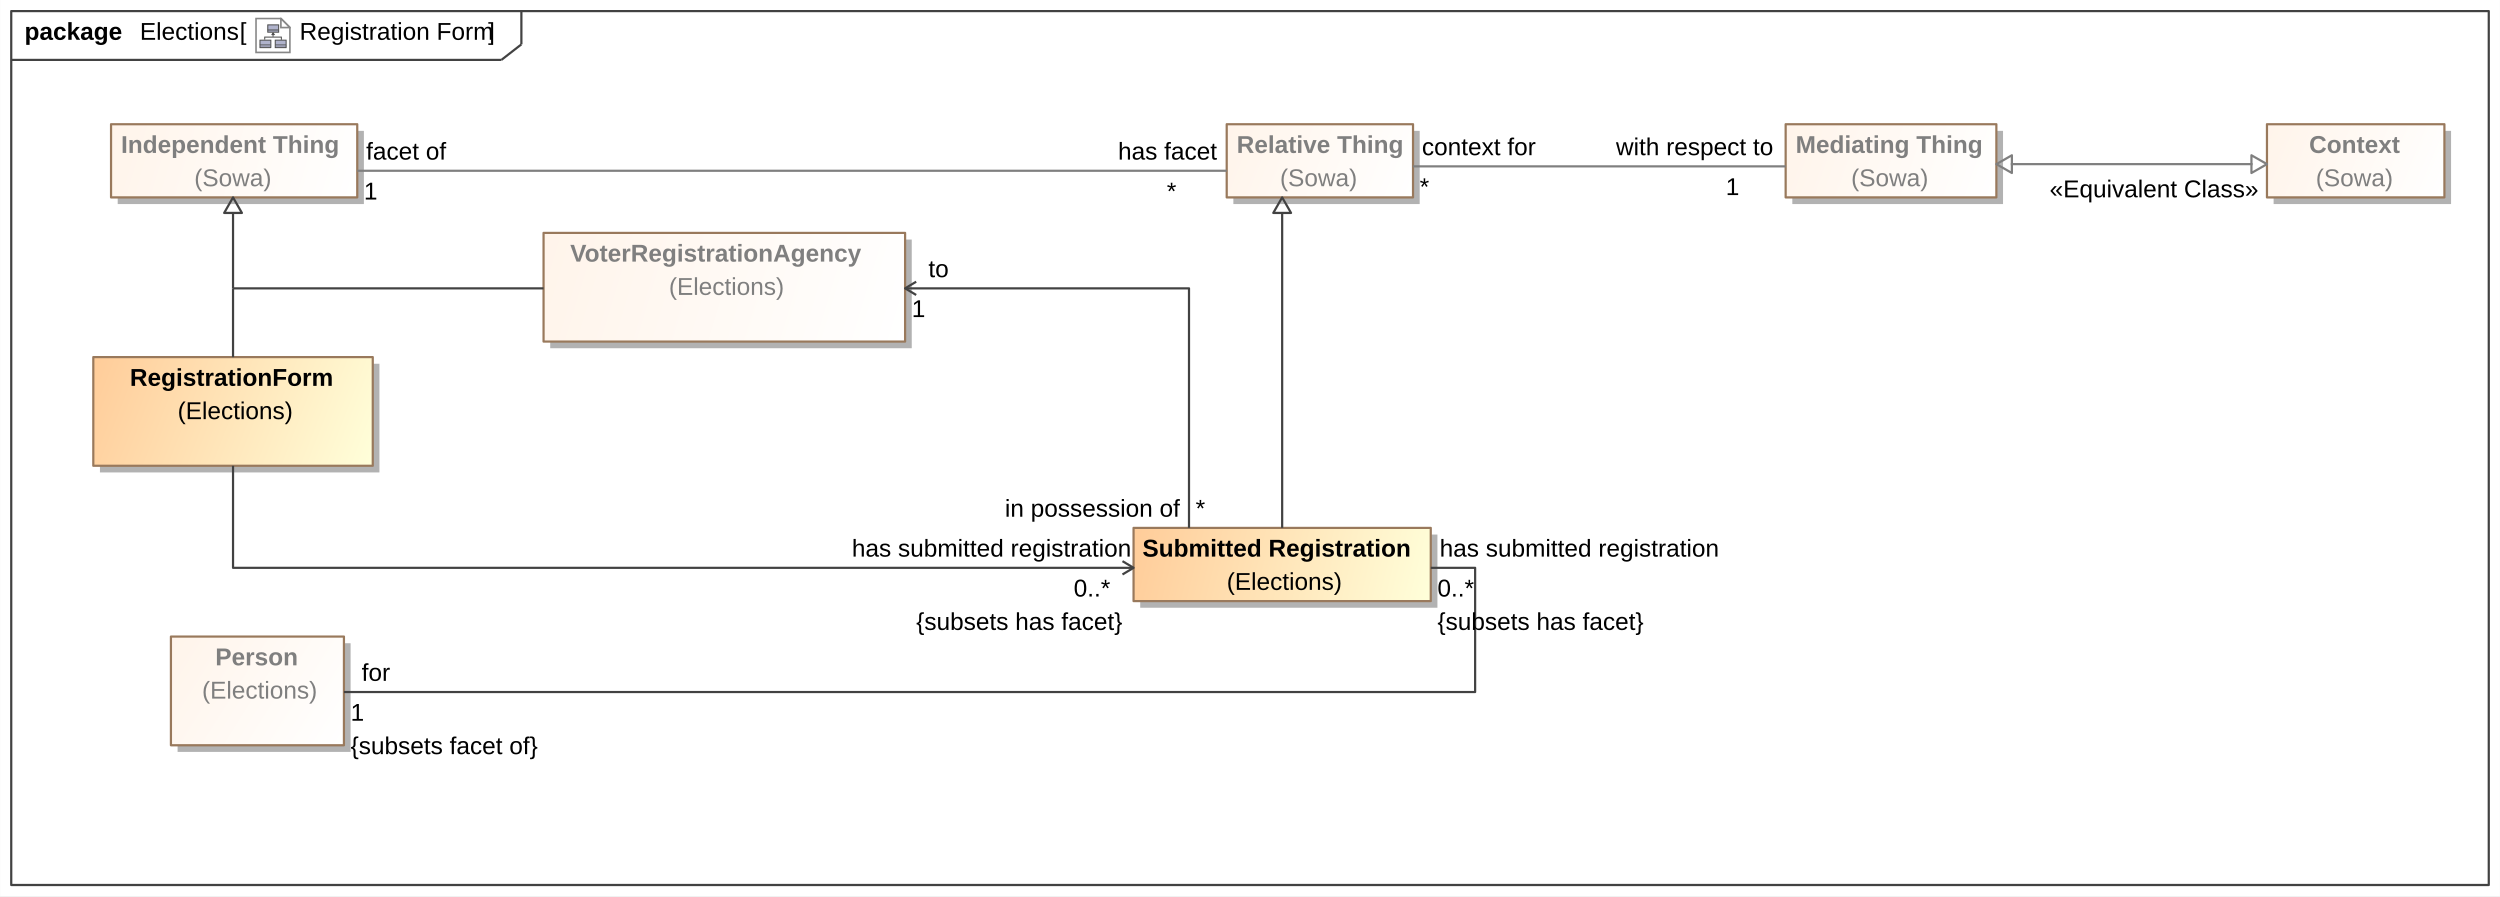
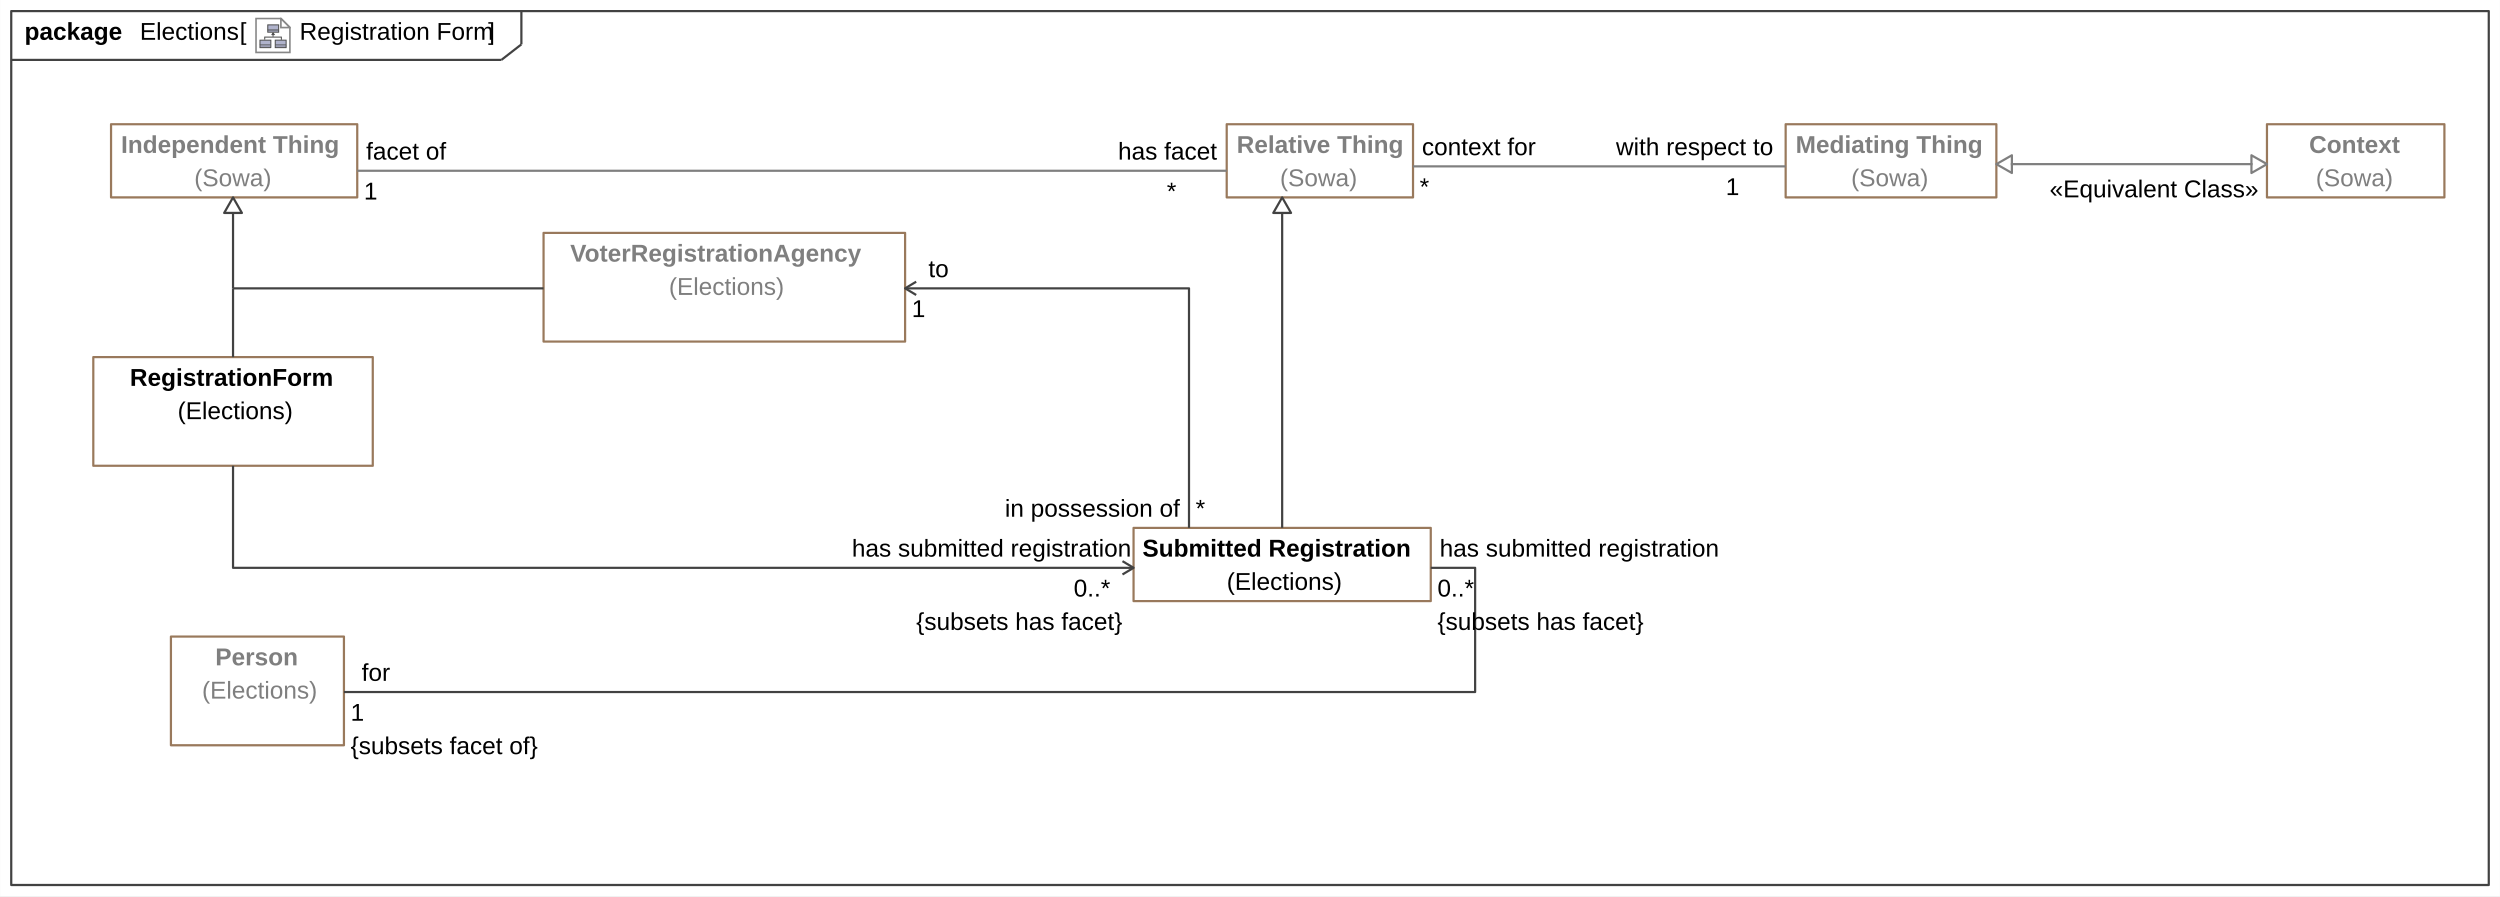
<svg xmlns="http://www.w3.org/2000/svg" fill-opacity="1" color-rendering="auto" color-interpolation="auto" text-rendering="auto" stroke="black" stroke-linecap="square" width="11.74in" stroke-miterlimit="10" shape-rendering="auto" stroke-opacity="1" fill="black" stroke-dasharray="none" font-weight="normal" stroke-width="1" viewBox="0 0 1127 404" height="4.208in" font-family="'Arial'" font-style="normal" stroke-linejoin="miter" font-size="12px" stroke-dashoffset="0" image-rendering="auto">
  <defs id="genericDefs" />
  <g>
    <defs id="defs1">
-       <linearGradient x1="245" gradientUnits="userSpaceOnUse" x2="408" y1="105" y2="154" id="linearGradient1" spreadMethod="pad">
-         <stop stop-opacity="1" stop-color="rgb(255,244,234)" offset="0%" />
-         <stop stop-opacity="1" stop-color="white" offset="100%" />
-       </linearGradient>
-       <linearGradient x1="511" gradientUnits="userSpaceOnUse" x2="645" y1="238" y2="271" id="linearGradient2" spreadMethod="pad">
-         <stop stop-opacity="1" stop-color="rgb(255,204,153)" offset="0%" />
-         <stop stop-opacity="1" stop-color="rgb(255,255,218)" offset="100%" />
-       </linearGradient>
-       <linearGradient x1="42" gradientUnits="userSpaceOnUse" x2="168" y1="161" y2="210" id="linearGradient3" spreadMethod="pad">
-         <stop stop-opacity="1" stop-color="rgb(255,204,153)" offset="0%" />
-         <stop stop-opacity="1" stop-color="rgb(255,255,218)" offset="100%" />
-       </linearGradient>
-       <linearGradient x1="50" gradientUnits="userSpaceOnUse" x2="161" y1="56" y2="89" id="linearGradient4" spreadMethod="pad">
-         <stop stop-opacity="1" stop-color="rgb(255,244,234)" offset="0%" />
-         <stop stop-opacity="1" stop-color="white" offset="100%" />
-       </linearGradient>
-       <linearGradient x1="805" gradientUnits="userSpaceOnUse" x2="900" y1="56" y2="89" id="linearGradient5" spreadMethod="pad">
-         <stop stop-opacity="1" stop-color="rgb(255,244,234)" offset="0%" />
-         <stop stop-opacity="1" stop-color="white" offset="100%" />
-       </linearGradient>
-       <linearGradient x1="553" gradientUnits="userSpaceOnUse" x2="637" y1="56" y2="89" id="linearGradient6" spreadMethod="pad">
-         <stop stop-opacity="1" stop-color="rgb(255,244,234)" offset="0%" />
-         <stop stop-opacity="1" stop-color="white" offset="100%" />
-       </linearGradient>
-       <linearGradient x1="1022" gradientUnits="userSpaceOnUse" x2="1102" y1="56" y2="89" id="linearGradient7" spreadMethod="pad">
-         <stop stop-opacity="1" stop-color="rgb(255,244,234)" offset="0%" />
-         <stop stop-opacity="1" stop-color="white" offset="100%" />
-       </linearGradient>
-       <linearGradient x1="77" gradientUnits="userSpaceOnUse" x2="155" y1="287" y2="336" id="linearGradient8" spreadMethod="pad">
-         <stop stop-opacity="1" stop-color="rgb(255,244,234)" offset="0%" />
-         <stop stop-opacity="1" stop-color="white" offset="100%" />
-       </linearGradient>
      <radialGradient transform="matrix(1.0 0.0 0.04 -1.0 0.0 19.9644)" gradientUnits="userSpaceOnUse" r="3.197" cx="3.434" id="gradient1" cy="2.983" color-interpolation="sRGB" fx="3.434" fy="2.983" spreadMethod="pad">
        <stop stop-color="white" offset="0%" />
        <stop stop-color="rgb(176,179,204)" offset="100%" />
      </radialGradient>
      <radialGradient transform="matrix(1.0 0.0 0.04 -1.0 0.0 19.9644)" gradientUnits="userSpaceOnUse" r="4.2" cx="2.817" id="gradient2" cy="4.165" color-interpolation="sRGB" fx="2.817" fy="4.165" spreadMethod="pad">
        <stop stop-color="white" offset="0%" />
        <stop stop-color="rgb(229,167,106)" offset="100%" />
      </radialGradient>
      <radialGradient transform="matrix(1.0 0.0 0.04 -1.0 0.0 19.9644)" gradientUnits="userSpaceOnUse" r="4.2" cx="2.953" id="gradient3" cy="3.364" color-interpolation="sRGB" fx="2.953" fy="3.364" spreadMethod="pad">
        <stop stop-color="white" offset="0%" />
        <stop stop-color="rgb(229,167,106)" offset="100%" />
      </radialGradient>
      <radialGradient transform="matrix(1.0 0.0 0.04 -1.0 0.0 19.9644)" gradientUnits="userSpaceOnUse" r="3.198" cx="12.568" id="gradient4" cy="2.983" color-interpolation="sRGB" fx="12.568" fy="2.983" spreadMethod="pad">
        <stop stop-color="white" offset="0%" />
        <stop stop-color="rgb(176,179,204)" offset="100%" />
      </radialGradient>
      <radialGradient transform="matrix(1.0 0.0 0.04 -1.0 0.0 19.9644)" gradientUnits="userSpaceOnUse" r="4.201" cx="11.95" id="gradient5" cy="4.165" color-interpolation="sRGB" fx="11.95" fy="4.165" spreadMethod="pad">
        <stop stop-color="white" offset="0%" />
        <stop stop-color="rgb(229,167,106)" offset="100%" />
      </radialGradient>
      <radialGradient transform="matrix(1.0 0.0 0.04 -1.0 0.0 19.9644)" gradientUnits="userSpaceOnUse" r="4.2" cx="12.087" id="gradient6" cy="3.364" color-interpolation="sRGB" fx="12.087" fy="3.364" spreadMethod="pad">
        <stop stop-color="white" offset="0%" />
        <stop stop-color="rgb(229,167,106)" offset="100%" />
      </radialGradient>
      <radialGradient transform="matrix(1.0 0.0 0.04 -1.0 0.0 19.9644)" gradientUnits="userSpaceOnUse" r="3.197" cx="8.029" id="gradient7" cy="12.02" color-interpolation="sRGB" fx="8.029" fy="12.02" spreadMethod="pad">
        <stop stop-color="white" offset="0%" />
        <stop stop-color="rgb(176,179,204)" offset="100%" />
      </radialGradient>
      <radialGradient transform="matrix(1.0 0.0 0.04 -1.0 0.0 19.9644)" gradientUnits="userSpaceOnUse" r="4.201" cx="7.41" id="gradient8" cy="13.165" color-interpolation="sRGB" fx="7.41" fy="13.165" spreadMethod="pad">
        <stop stop-color="white" offset="0%" />
        <stop stop-color="rgb(229,167,106)" offset="100%" />
      </radialGradient>
      <radialGradient transform="matrix(1.0 0.0 0.04 -1.0 0.0 19.9644)" gradientUnits="userSpaceOnUse" r="4.2" cx="7.549" id="gradient9" cy="12.465" color-interpolation="sRGB" fx="7.549" fy="12.465" spreadMethod="pad">
        <stop stop-color="white" offset="0%" />
        <stop stop-color="rgb(229,167,106)" offset="100%" />
      </radialGradient>
      <clipPath clipPathUnits="userSpaceOnUse" id="clipPath1">
        <path d="M0 0 L1127 0 L1127 404 L0 404 L0 0 Z" />
      </clipPath>
      <clipPath clipPathUnits="userSpaceOnUse" id="clipPath2">
        <path d="M-150.219 -10.45 L1321.925 -10.45 L1321.925 517.275 L-150.219 517.275 L-150.219 -10.45 Z" />
      </clipPath>
      <clipPath clipPathUnits="userSpaceOnUse" id="clipPath3">
        <path d="M-0 0 L-0 20.9 L20.9 20.9 L20.9 0 Z" />
      </clipPath>
    </defs>
    <g fill="white" stroke="white">
      <rect x="0" width="1127" height="404" y="0" clip-path="url(#clipPath1)" stroke="none" />
    </g>
    <g fill="rgb(66,66,66)" text-rendering="geometricPrecision" stroke-linecap="butt" stroke="rgb(66,66,66)" stroke-linejoin="round">
      <rect fill="none" x="5" width="1117" height="394" y="5" clip-path="url(#clipPath1)" />
      <line y2="27" fill="none" x1="5" clip-path="url(#clipPath1)" x2="226" y1="27" />
      <line y2="20" fill="none" x1="235" clip-path="url(#clipPath1)" x2="235" y1="5" />
      <line y2="20" fill="none" x1="226" clip-path="url(#clipPath1)" x2="235" y1="27" />
      <text x="135" font-size="11px" y="17.958" clip-path="url(#clipPath1)" fill="black" stroke="none" space="preserve">Registration Form</text>
    </g>
    <g text-rendering="geometricPrecision" font-size="11px" font-weight="bold" stroke-linecap="butt" stroke-linejoin="round">
      <text x="11" space="preserve" y="17.958" clip-path="url(#clipPath1)" stroke="none">package </text>
      <text x="63" space="preserve" y="17.958" clip-path="url(#clipPath1)" font-weight="normal" stroke="none">Elections</text>
      <text x="220" space="preserve" y="17.958" clip-path="url(#clipPath1)" font-weight="normal" stroke="none"> ]</text>
      <text x="131" space="preserve" y="17.958" clip-path="url(#clipPath1)" font-weight="normal" stroke="none"> </text>
    </g>
    <g font-size="11px" stroke-linecap="butt" transform="translate(115,8) matrix(0.7656,0,0,0.7656,0,0)" fill="white" text-rendering="geometricPrecision" stroke-linejoin="round" stroke="white">
      <path d="M20.45 20.45 L0.45 20.45 L0.45 0.45 L15.117 0.45 L20.45 5.783 Z" stroke="none" clip-path="url(#clipPath3)" />
    </g>
    <g font-size="11px" stroke-linecap="butt" transform="translate(115,8) matrix(0.7656,0,0,0.7656,0,0)" fill="rgb(135,135,135)" text-rendering="geometricPrecision" stroke="rgb(135,135,135)" stroke-miterlimit="5">
      <path fill="none" d="M20.45 20.45 L0.45 20.45 L0.45 0.45 L15.117 0.45 L20.45 5.783 Z" clip-path="url(#clipPath3)" />
    </g>
    <g font-size="11px" stroke-linecap="butt" transform="matrix(0.7656,0,0,0.7656,115,8)" fill="url(#gradient1)" text-rendering="geometricPrecision" stroke="url(#gradient1)" stroke-miterlimit="5">
      <path d="M9.1 17.6 L2.8 17.6 L2.8 16 L2.8 13.2 L9.2 13.2 L9.2 17.5 L9.1 17.6 Z" stroke="none" clip-path="url(#clipPath3)" />
      <path fill="none" d="M9.1 17.6 L2.8 17.6 L2.8 16 L2.8 13.2 L9.2 13.2 L9.2 17.5 L9.1 17.6 Z" stroke-width="0.6" clip-path="url(#clipPath3)" stroke="rgb(77,77,77)" />
    </g>
    <g font-size="11px" stroke-linecap="butt" transform="matrix(0.7656,0,0,0.7656,115,8)" fill="url(#gradient2)" text-rendering="geometricPrecision" stroke="url(#gradient2)" stroke-width="0.6" stroke-miterlimit="5">
      <path d="M9 15.8 L2.7 15.8" stroke="none" clip-path="url(#clipPath3)" />
      <path fill="none" d="M9 15.8 L2.7 15.8" stroke-width="0.3" clip-path="url(#clipPath3)" stroke="rgb(77,77,77)" />
    </g>
    <g font-size="11px" stroke-linecap="butt" transform="matrix(0.7656,0,0,0.7656,115,8)" fill="url(#gradient3)" text-rendering="geometricPrecision" stroke="url(#gradient3)" stroke-width="0.3" stroke-miterlimit="5">
      <path d="M9.1 16.6 L2.8 16.6" stroke="none" clip-path="url(#clipPath3)" />
      <path fill="none" d="M9.1 16.6 L2.8 16.6" clip-path="url(#clipPath3)" stroke="rgb(77,77,77)" />
    </g>
    <g font-size="11px" stroke-linecap="butt" transform="matrix(0.7656,0,0,0.7656,115,8)" fill="url(#gradient4)" text-rendering="geometricPrecision" stroke="url(#gradient4)" stroke-width="0.3" stroke-miterlimit="5">
      <path d="M18.2 17.6 L11.8 17.6 L11.8 16 L11.8 13.2 L18.2 13.2 L18.2 17.5 L18.2 17.6 Z" stroke="none" clip-path="url(#clipPath3)" />
      <path fill="none" d="M18.2 17.6 L11.8 17.6 L11.8 16 L11.8 13.2 L18.2 13.2 L18.2 17.5 L18.2 17.6 Z" stroke-width="0.6" clip-path="url(#clipPath3)" stroke="rgb(77,77,77)" />
    </g>
    <g font-size="11px" stroke-linecap="butt" transform="matrix(0.7656,0,0,0.7656,115,8)" fill="url(#gradient5)" text-rendering="geometricPrecision" stroke="url(#gradient5)" stroke-width="0.6" stroke-miterlimit="5">
      <path d="M18.1 15.8 L11.8 15.8" stroke="none" clip-path="url(#clipPath3)" />
      <path fill="none" d="M18.1 15.8 L11.8 15.8" stroke-width="0.3" clip-path="url(#clipPath3)" stroke="rgb(77,77,77)" />
    </g>
    <g font-size="11px" stroke-linecap="butt" transform="matrix(0.7656,0,0,0.7656,115,8)" fill="url(#gradient6)" text-rendering="geometricPrecision" stroke="url(#gradient6)" stroke-width="0.3" stroke-miterlimit="5">
      <path d="M18.3 16.6 L12 16.6" stroke="none" clip-path="url(#clipPath3)" />
      <path fill="none" d="M18.3 16.6 L12 16.6" clip-path="url(#clipPath3)" stroke="rgb(77,77,77)" />
    </g>
    <g font-size="11px" stroke-linecap="butt" transform="matrix(0.7656,0,0,0.7656,115,8)" fill="url(#gradient7)" text-rendering="geometricPrecision" stroke="url(#gradient7)" stroke-width="0.3" stroke-miterlimit="5">
      <path d="M13.7 8.5 L7.4 8.5 L7.4 7 L7.4 4.2 L13.8 4.2 L13.8 8.5 L13.7 8.5 Z" stroke="none" clip-path="url(#clipPath3)" />
      <path fill="none" d="M13.7 8.5 L7.4 8.5 L7.4 7 L7.4 4.2 L13.8 4.2 L13.8 8.5 L13.7 8.5 Z" stroke-width="0.6" clip-path="url(#clipPath3)" stroke="rgb(77,77,77)" />
    </g>
    <g font-size="11px" stroke-linecap="butt" transform="matrix(0.7656,0,0,0.7656,115,8)" fill="url(#gradient8)" text-rendering="geometricPrecision" stroke="url(#gradient8)" stroke-width="0.6" stroke-miterlimit="5">
      <path d="M13.6 6.8 L7.3 6.8" stroke="none" clip-path="url(#clipPath3)" />
      <path fill="none" d="M13.6 6.8 L7.3 6.8" stroke-width="0.3" clip-path="url(#clipPath3)" stroke="rgb(77,77,77)" />
    </g>
    <g font-size="11px" stroke-linecap="butt" transform="matrix(0.7656,0,0,0.7656,115,8)" fill="url(#gradient9)" text-rendering="geometricPrecision" stroke="url(#gradient9)" stroke-width="0.3" stroke-miterlimit="5">
      <path d="M13.7 7.5 L7.4 7.5" stroke="none" clip-path="url(#clipPath3)" />
      <path fill="none" d="M13.7 7.5 L7.4 7.5" clip-path="url(#clipPath3)" stroke="rgb(77,77,77)" />
    </g>
    <g font-size="11px" stroke-linecap="butt" transform="matrix(0.7656,0,0,0.7656,115,8)" fill="rgb(77,77,77)" text-rendering="geometricPrecision" stroke="rgb(77,77,77)" stroke-width="0.6" stroke-miterlimit="5">
      <path fill="none" d="M5.6 12.9 L5.6 11.4 L15.4 11.4 L15.4 13" clip-path="url(#clipPath3)" />
    </g>
    <g font-size="11px" stroke-linecap="butt" transform="matrix(0.7656,0,0,0.7656,115,8)" fill="rgb(77,77,77)" text-rendering="geometricPrecision" stroke="rgb(77,77,77)" stroke-width="0.6" stroke-miterlimit="5">
      <path fill="none" d="M10.5 11.2 L10.5 9.8" clip-path="url(#clipPath3)" />
    </g>
    <g font-size="11px" stroke-linecap="butt" transform="matrix(0.7656,0,0,0.7656,115,8)" fill="rgb(77,77,77)" text-rendering="geometricPrecision" stroke="rgb(77,77,77)" stroke-width="0.6" stroke-miterlimit="5">
      <path d="M9.9 9.9 L11.2 9.9 L10.5 8.9 L9.9 9.9 Z" stroke="none" clip-path="url(#clipPath3)" />
      <path fill="none" d="M9.9 9.9 L11.2 9.9 L10.5 8.9 L9.9 9.9 Z" clip-path="url(#clipPath3)" />
    </g>
    <g font-size="11px" stroke-linecap="butt" transform="matrix(0.7656,0,0,0.7656,115,8)" fill="white" text-rendering="geometricPrecision" stroke="white" stroke-width="0.6" stroke-miterlimit="5">
      <path d="M15.117 5.783 L20.45 5.783 L15.117 0.45 Z" stroke="none" clip-path="url(#clipPath3)" />
      <path fill="none" d="M15.117 5.783 L20.45 5.783 L15.117 0.45 Z" stroke-width="1" clip-path="url(#clipPath3)" stroke="rgb(135,135,135)" />
    </g>
    <g text-rendering="geometricPrecision" font-size="11px" stroke-linecap="butt" stroke-linejoin="round">
      <text x="108" space="preserve" y="17.958" clip-path="url(#clipPath1)" stroke="none">[ </text>
    </g>
-     <g fill="rgb(178,178,178)" text-rendering="geometricPrecision" font-size="11px" stroke-linecap="butt" stroke="rgb(178,178,178)" stroke-linejoin="round">
-       <rect x="248" width="163" height="49" y="108" clip-path="url(#clipPath1)" stroke="none" />
-       <rect x="245" y="105" clip-path="url(#clipPath1)" fill="url(#linearGradient1)" width="163" height="49" stroke="none" />
-       <rect x="245" y="105" clip-path="url(#clipPath1)" fill="none" width="163" height="49" stroke="rgb(153,121,92)" />
+     <g fill="rgb(153,121,92)" text-rendering="geometricPrecision" font-size="11px" stroke-linecap="butt" stroke="rgb(153,121,92)" stroke-linejoin="round">
+       <rect fill="none" x="245" width="163" height="49" y="105" clip-path="url(#clipPath1)" />
      <text fill="rgb(127,127,127)" x="301.5" space="preserve" y="132.958" clip-path="url(#clipPath1)" stroke="none">(Elections)</text>
      <text x="257" y="117.958" clip-path="url(#clipPath1)" fill="rgb(127,127,127)" stroke="none" font-weight="bold" space="preserve">VoterRegistrationAgency</text>
-       <rect x="514" width="134" height="33" y="241" clip-path="url(#clipPath1)" stroke="none" />
-       <rect x="511" y="238" clip-path="url(#clipPath1)" fill="url(#linearGradient2)" width="134" height="33" stroke="none" />
-       <rect x="511" y="238" clip-path="url(#clipPath1)" fill="none" width="134" height="33" stroke="rgb(153,121,92)" />
+       <rect fill="none" x="511" width="134" height="33" y="238" clip-path="url(#clipPath1)" />
      <text fill="black" x="553" space="preserve" y="265.958" clip-path="url(#clipPath1)" stroke="none">(Elections)</text>
      <text x="515" y="250.958" clip-path="url(#clipPath1)" fill="black" stroke="none" font-weight="bold" space="preserve">Submitted Registration</text>
-       <rect x="45" width="126" height="49" y="164" clip-path="url(#clipPath1)" stroke="none" />
-       <rect x="42" y="161" clip-path="url(#clipPath1)" fill="url(#linearGradient3)" width="126" height="49" stroke="none" />
-       <rect x="42" y="161" clip-path="url(#clipPath1)" fill="none" width="126" height="49" stroke="rgb(153,121,92)" />
+       <rect fill="none" x="42" width="126" height="49" y="161" clip-path="url(#clipPath1)" />
      <text fill="black" x="80" space="preserve" y="188.958" clip-path="url(#clipPath1)" stroke="none">(Elections)</text>
      <text x="58.5" y="173.958" clip-path="url(#clipPath1)" fill="black" stroke="none" font-weight="bold" space="preserve">RegistrationForm</text>
-       <rect x="53" width="111" height="33" y="59" clip-path="url(#clipPath1)" stroke="none" />
-       <rect x="50" y="56" clip-path="url(#clipPath1)" fill="url(#linearGradient4)" width="111" height="33" stroke="none" />
-       <rect x="50" y="56" clip-path="url(#clipPath1)" fill="none" width="111" height="33" stroke="rgb(153,121,92)" />
+       <rect fill="none" x="50" width="111" height="33" y="56" clip-path="url(#clipPath1)" />
      <text fill="rgb(127,127,127)" x="87.5" space="preserve" y="83.958" clip-path="url(#clipPath1)" stroke="none">(Sowa)</text>
      <text x="54.5" y="68.958" clip-path="url(#clipPath1)" fill="rgb(127,127,127)" stroke="none" font-weight="bold" space="preserve">Independent Thing</text>
-       <rect x="808" width="95" height="33" y="59" clip-path="url(#clipPath1)" stroke="none" />
-       <rect x="805" y="56" clip-path="url(#clipPath1)" fill="url(#linearGradient5)" width="95" height="33" stroke="none" />
-       <rect x="805" y="56" clip-path="url(#clipPath1)" fill="none" width="95" height="33" stroke="rgb(153,121,92)" />
+       <rect fill="none" x="805" width="95" height="33" y="56" clip-path="url(#clipPath1)" />
      <text fill="rgb(127,127,127)" x="834.5" space="preserve" y="83.958" clip-path="url(#clipPath1)" stroke="none">(Sowa)</text>
      <text x="809.5" y="68.958" clip-path="url(#clipPath1)" fill="rgb(127,127,127)" stroke="none" font-weight="bold" space="preserve">Mediating Thing</text>
-       <rect x="556" width="84" height="33" y="59" clip-path="url(#clipPath1)" stroke="none" />
-       <rect x="553" y="56" clip-path="url(#clipPath1)" fill="url(#linearGradient6)" width="84" height="33" stroke="none" />
-       <rect x="553" y="56" clip-path="url(#clipPath1)" fill="none" width="84" height="33" stroke="rgb(153,121,92)" />
+       <rect fill="none" x="553" width="84" height="33" y="56" clip-path="url(#clipPath1)" />
      <text fill="rgb(127,127,127)" x="577" space="preserve" y="83.958" clip-path="url(#clipPath1)" stroke="none">(Sowa)</text>
      <text x="557.5" y="68.958" clip-path="url(#clipPath1)" fill="rgb(127,127,127)" stroke="none" font-weight="bold" space="preserve">Relative Thing</text>
-       <rect x="1025" width="80" height="33" y="59" clip-path="url(#clipPath1)" stroke="none" />
-       <rect x="1022" y="56" clip-path="url(#clipPath1)" fill="url(#linearGradient7)" width="80" height="33" stroke="none" />
-       <rect x="1022" y="56" clip-path="url(#clipPath1)" fill="none" width="80" height="33" stroke="rgb(153,121,92)" />
+       <rect fill="none" x="1022" width="80" height="33" y="56" clip-path="url(#clipPath1)" />
      <text fill="rgb(127,127,127)" x="1044" space="preserve" y="83.958" clip-path="url(#clipPath1)" stroke="none">(Sowa)</text>
      <text x="1041" y="68.958" clip-path="url(#clipPath1)" fill="rgb(127,127,127)" stroke="none" font-weight="bold" space="preserve">Context</text>
-       <rect x="80" width="78" height="49" y="290" clip-path="url(#clipPath1)" stroke="none" />
-       <rect x="77" y="287" clip-path="url(#clipPath1)" fill="url(#linearGradient8)" width="78" height="49" stroke="none" />
-       <rect x="77" y="287" clip-path="url(#clipPath1)" fill="none" width="78" height="49" stroke="rgb(153,121,92)" />
+       <rect fill="none" x="77" width="78" height="49" y="287" clip-path="url(#clipPath1)" />
      <text fill="rgb(127,127,127)" x="91" space="preserve" y="314.958" clip-path="url(#clipPath1)" stroke="none">(Elections)</text>
      <text x="97" y="299.958" clip-path="url(#clipPath1)" fill="rgb(127,127,127)" stroke="none" font-weight="bold" space="preserve">Person</text>
      <polygon fill="none" clip-path="url(#clipPath1)" points=" 109 96 105 89 101 96" stroke="rgb(66,66,66)" />
      <line clip-path="url(#clipPath1)" fill="none" x1="105" x2="105" y1="96" y2="130" stroke="rgb(66,66,66)" />
      <line clip-path="url(#clipPath1)" fill="none" x1="105" x2="245" y1="130" y2="130" stroke="rgb(66,66,66)" />
      <path fill="none" d="M645 256 L665 256 L665 312 L155 312" clip-path="url(#clipPath1)" stroke="rgb(66,66,66)" />
      <text x="158" y="340" clip-path="url(#clipPath1)" fill="black" text-rendering="optimizeLegibility" stroke="none" xml:space="preserve">{subsets facet of}</text>
      <text fill="black" x="158" space="preserve" y="324.958" clip-path="url(#clipPath1)" stroke="none">1</text>
      <text fill="black" x="163" space="preserve" y="306.958" clip-path="url(#clipPath1)" stroke="none">for</text>
      <text fill="black" x="649" space="preserve" y="250.958" clip-path="url(#clipPath1)" stroke="none">has submitted registration</text>
      <text x="648" y="284" clip-path="url(#clipPath1)" fill="black" text-rendering="optimizeLegibility" stroke="none" xml:space="preserve">{subsets has facet}</text>
      <text fill="black" x="648" space="preserve" y="268.958" clip-path="url(#clipPath1)" stroke="none">0..*</text>
      <path fill="none" d="M506 253 L511 256 L506 259" clip-path="url(#clipPath1)" stroke="rgb(66,66,66)" />
      <path fill="none" d="M511 256 L105 256 L105 210" clip-path="url(#clipPath1)" stroke="rgb(66,66,66)" />
      <text fill="black" x="384" space="preserve" y="250.958" clip-path="url(#clipPath1)" stroke="none">has submitted registration</text>
      <text x="413" y="284" clip-path="url(#clipPath1)" fill="black" text-rendering="optimizeLegibility" stroke="none" xml:space="preserve">{subsets has facet}</text>
      <text fill="black" x="484" space="preserve" y="268.958" clip-path="url(#clipPath1)" stroke="none">0..*</text>
      <path fill="none" d="M553 77 L161 77" clip-path="url(#clipPath1)" stroke="rgb(127,127,127)" />
      <text fill="black" x="165" space="preserve" y="71.958" clip-path="url(#clipPath1)" stroke="none">facet of</text>
      <text fill="black" x="164" space="preserve" y="89.958" clip-path="url(#clipPath1)" stroke="none">1</text>
      <text fill="black" x="504" space="preserve" y="71.958" clip-path="url(#clipPath1)" stroke="none">has facet</text>
      <text fill="black" x="526" space="preserve" y="89.958" clip-path="url(#clipPath1)" stroke="none">*</text>
      <path fill="none" d="M805 75 L637 75" clip-path="url(#clipPath1)" stroke="rgb(127,127,127)" />
      <text fill="black" x="641" space="preserve" y="69.958" clip-path="url(#clipPath1)" stroke="none">context for</text>
      <text fill="black" x="640" space="preserve" y="87.958" clip-path="url(#clipPath1)" stroke="none">*</text>
      <text fill="black" x="728.5" space="preserve" y="69.958" clip-path="url(#clipPath1)" stroke="none">with respect to</text>
      <text fill="black" x="778" space="preserve" y="87.958" clip-path="url(#clipPath1)" stroke="none">1</text>
      <polygon fill="none" clip-path="url(#clipPath1)" points=" 582 96 578 89 574 96" stroke="rgb(66,66,66)" />
      <path fill="none" d="M578 96 L578 238" clip-path="url(#clipPath1)" stroke="rgb(66,66,66)" />
      <path fill="none" d="M413 133 L408 130 L413 127" clip-path="url(#clipPath1)" stroke="rgb(66,66,66)" />
      <path fill="none" d="M408 130 L536 130 L536 238" clip-path="url(#clipPath1)" stroke="rgb(66,66,66)" />
      <text fill="black" x="453" space="preserve" y="232.958" clip-path="url(#clipPath1)" stroke="none">in possession of</text>
      <text fill="black" x="539" space="preserve" y="232.958" clip-path="url(#clipPath1)" stroke="none">*</text>
      <text fill="black" x="411" space="preserve" y="142.958" clip-path="url(#clipPath1)" stroke="none">1</text>
      <text fill="black" x="418.5" space="preserve" y="124.958" clip-path="url(#clipPath1)" stroke="none">to</text>
      <polygon fill="none" clip-path="url(#clipPath1)" points=" 907 70 900 74 907 78" stroke="rgb(127,127,127)" />
      <polygon fill="none" clip-path="url(#clipPath1)" points=" 1015 78 1022 74 1015 70" stroke="rgb(127,127,127)" />
    </g>
    <g fill="rgb(127,127,127)" text-rendering="geometricPrecision" font-size="11px" stroke="rgb(127,127,127)">
      <path fill="none" d="M1015 74 L907 74" clip-path="url(#clipPath1)" />
    </g>
    <g text-rendering="geometricPrecision" font-size="11px" stroke-linecap="butt" stroke-linejoin="round">
      <text x="924" space="preserve" y="88.958" clip-path="url(#clipPath1)" stroke="none">«Equivalent Class»</text>
      <path fill="none" d="M105 130 L105 161" clip-path="url(#clipPath1)" stroke="rgb(66,66,66)" />
      <path fill="none" d="M245 105 L245 105" clip-path="url(#clipPath1)" stroke="rgb(66,66,66)" />
    </g>
  </g>
</svg>
